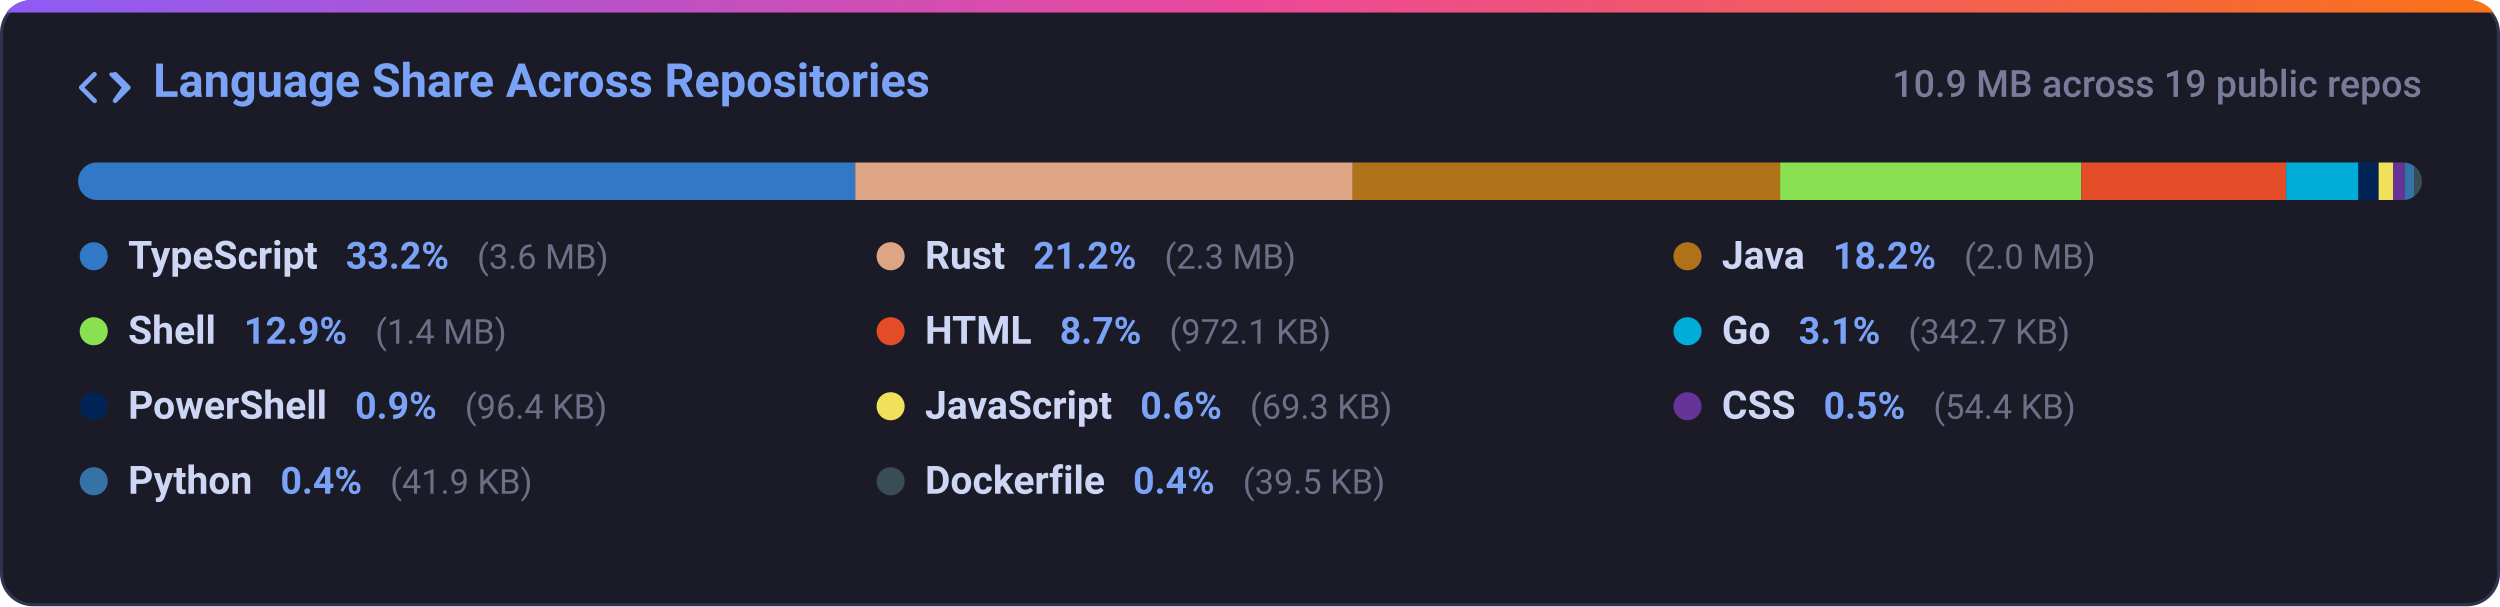
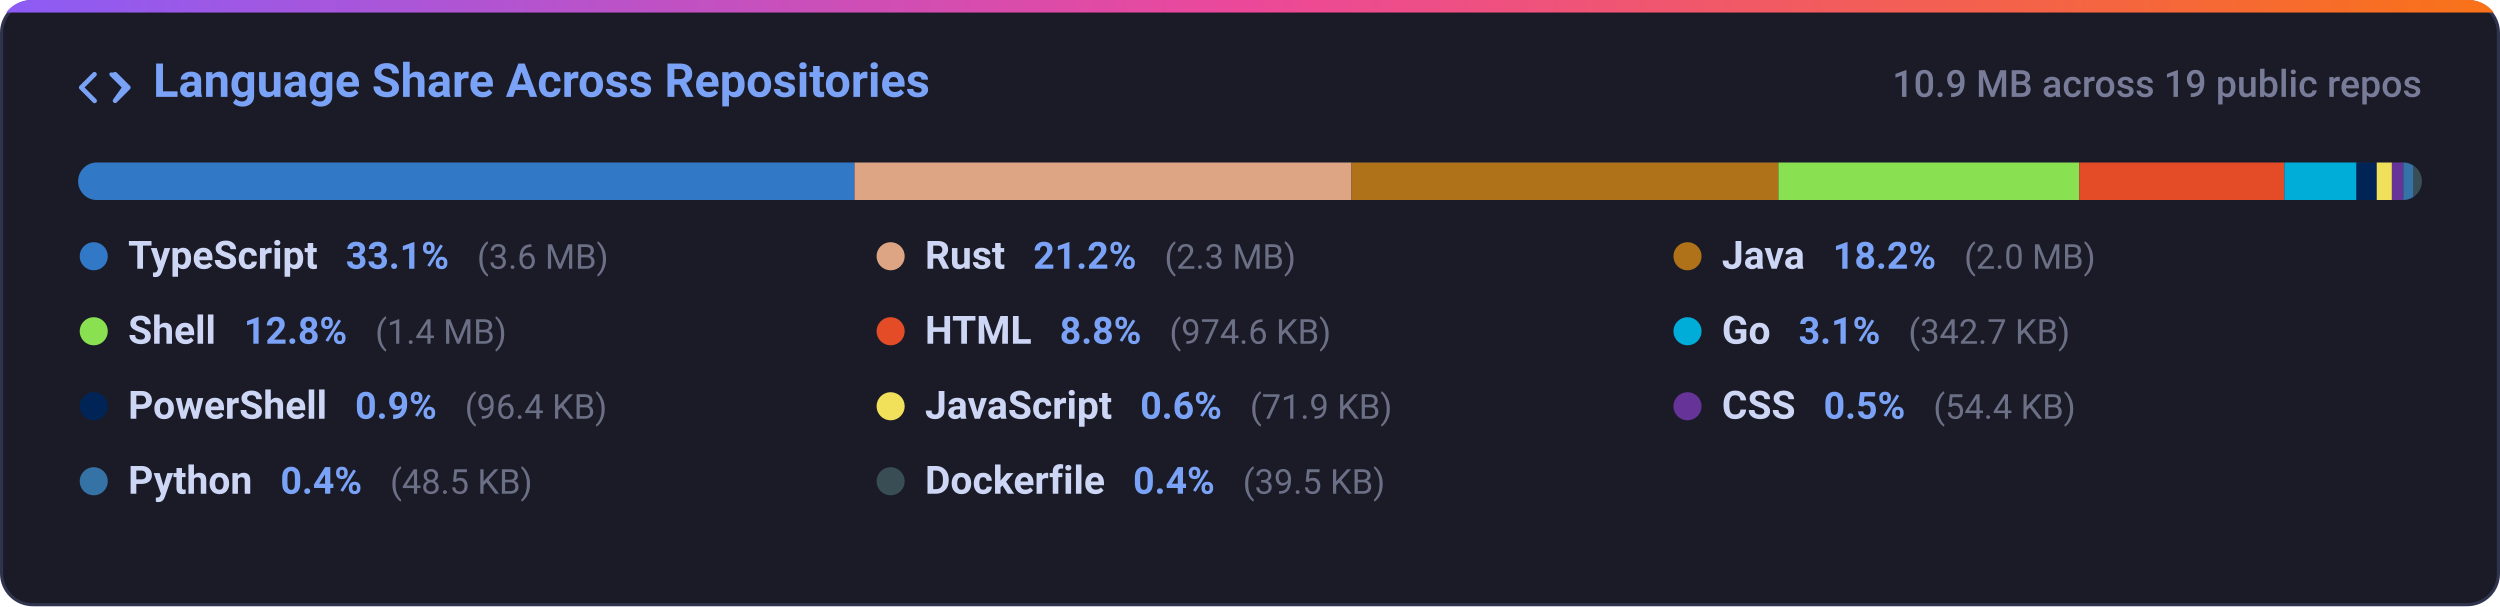
<svg xmlns="http://www.w3.org/2000/svg" width="800" height="194" viewBox="0 0 800 194" fill="none">
  <defs>
    <linearGradient id="grad-lang_dist" x1="0%" y1="0%" x2="100%" y2="0%">
      <stop offset="0%" stop-color="#8b5cf6" />
      <stop offset="50%" stop-color="#ec4899" />
      <stop offset="100%" stop-color="#f97316" />
    </linearGradient>
    <clipPath id="card-clip-lang_dist">
      <rect x="0" y="0" width="800" height="194" rx="10" />
    </clipPath>
    <clipPath id="bar-clip">
      <rect x="25" y="52" width="750" height="12" rx="6" />
    </clipPath>
    <style>
      .card-bg { fill: #1a1b26; stroke: #2f334d; stroke-width: 1px; }
      .card-title { font-family: -apple-system, BlinkMacSystemFont, 'Segoe UI', Roboto, Helvetica, Arial, sans-serif; font-size: 15px; font-weight: 600; fill: #7aa2f7; }
      .card-sub { font-family: -apple-system, BlinkMacSystemFont, 'Segoe UI', Roboto, Helvetica, Arial, sans-serif; font-size: 12px; fill: #787c99; font-weight: 500; }
      .lang-name { font-family: -apple-system, BlinkMacSystemFont, 'Segoe UI', Roboto, Helvetica, Arial, sans-serif; font-size: 12.5px; font-weight: 600; fill: #cdd6f4; }
      .lang-pct { font-family: -apple-system, BlinkMacSystemFont, 'Segoe UI', Roboto, Helvetica, Arial, sans-serif; font-size: 12px; font-weight: 600; fill: #7aa2f7; }
      .lang-size { font-family: -apple-system, BlinkMacSystemFont, 'Segoe UI', Roboto, Helvetica, Arial, sans-serif; font-size: 11px; fill: #6c7086; }
      @media (prefers-color-scheme: light) {
        .card-bg { fill: #f7f8fc; stroke: #e1e4ea; }
        .card-title { fill: #2563eb; }
        .card-sub { fill: #6b7280; }
        .lang-name { fill: #1f2328; }
        .lang-pct { fill: #2563eb; }
        .lang-size { fill: #6b7280; }
      }
    </style>
  </defs>
  <g clip-path="url(#card-clip-lang_dist)">
    <rect class="card-bg" x="0.5" y="0.5" width="799" height="193" rx="10" />
    <rect x="0" y="0" width="800" height="4" fill="url(#grad-lang_dist)" />
  </g>
  <g transform="translate(25, 20)">
    <path fill="#7aa2f7" d="M4.72 3.22a.75.75 0 0 1 1.06 1.06L2.06 8l3.72 3.72a.75.75 0 1 1-1.06 1.06L.47 8.53a.75.75 0 0 1 0-1.06l4.25-4.25Zm6.56 0a.75.75 0 0 1 1.06 0l4.25 4.25a.75.75 0 0 1 0 1.06l-4.25 4.25a.75.75 0 0 1-1.06-1.06L13.94 8l-3.72-3.72a.75.75 0 0 1 0-1.06Z" />
    <text class="card-title" x="24" y="11">Language Share Across Repositories</text>
  </g>
  <text class="card-sub" x="775" y="31" text-anchor="end">10.9 MB across 19 public repos</text>
  <rect x="25" y="52" width="750" height="12" rx="6" fill="#24283b" />
  <g clip-path="url(#bar-clip)">
-     <rect x="25.00" y="52" width="248.68" height="12" fill="#3178c6" />
-     <rect x="273.68" y="52" width="159.20" height="12" fill="#dea584" />
-     <rect x="432.88" y="52" width="136.77" height="12" fill="#b07219" />
-     <rect x="569.64" y="52" width="96.39" height="12" fill="#89e051" />
-     <rect x="666.03" y="52" width="65.53" height="12" fill="#e34c26" />
-     <rect x="731.57" y="52" width="23.10" height="12" fill="#00add8" />
-     <rect x="754.67" y="52" width="6.50" height="12" fill="#012456" />
-     <rect x="761.17" y="52" width="4.67" height="12" fill="#f1e05a" />
-     <rect x="765.84" y="52" width="3.67" height="12" fill="#663399" />
-     <rect x="769.51" y="52" width="3.00" height="12" fill="#3572a5" />
-     <rect x="772.51" y="52" width="3.00" height="12" fill="#384d54" />
+     <rect x="25.00" y="52" width="248.45" height="12" fill="#3178c6" />
+     <rect x="273.45" y="52" width="159.02" height="12" fill="#dea584" />
+     <rect x="432.47" y="52" width="136.61" height="12" fill="#b07219" />
+     <rect x="569.08" y="52" width="96.29" height="12" fill="#89e051" />
+     <rect x="665.37" y="52" width="65.63" height="12" fill="#e34c26" />
+     <rect x="731.00" y="52" width="23.08" height="12" fill="#00add8" />
+     <rect x="754.07" y="52" width="6.49" height="12" fill="#012456" />
+     <rect x="760.56" y="52" width="4.84" height="12" fill="#f1e05a" />
+     <rect x="765.41" y="52" width="3.66" height="12" fill="#663399" />
+     <rect x="769.07" y="52" width="3.27" height="12" fill="#3572a5" />
+     <rect x="772.34" y="52" width="3.00" height="12" fill="#384d54" />
  </g>
  <g>
    <circle cx="30" cy="82" r="4.5" fill="#3178c6" />
    <text x="41" y="86">
      <tspan class="lang-name">TypeScript</tspan>
-       <tspan class="lang-pct" dx="6">33.2%</tspan>
+       <tspan class="lang-pct" dx="6">33.1%</tspan>
      <tspan class="lang-size" dx="6">(3.6 MB)</tspan>
    </text>
    <circle cx="285" cy="82" r="4.5" fill="#dea584" />
    <text x="296" y="86">
      <tspan class="lang-name">Rust</tspan>
      <tspan class="lang-pct" dx="6">21.2%</tspan>
      <tspan class="lang-size" dx="6">(2.3 MB)</tspan>
    </text>
    <circle cx="540" cy="82" r="4.5" fill="#b07219" />
    <text x="551" y="86">
      <tspan class="lang-name">Java</tspan>
      <tspan class="lang-pct" dx="6">18.2%</tspan>
      <tspan class="lang-size" dx="6">(2.0 MB)</tspan>
    </text>
    <circle cx="30" cy="106" r="4.5" fill="#89e051" />
    <text x="41" y="110">
      <tspan class="lang-name">Shell</tspan>
-       <tspan class="lang-pct" dx="6">12.9%</tspan>
+       <tspan class="lang-pct" dx="6">12.8%</tspan>
      <tspan class="lang-size" dx="6">(1.4 MB)</tspan>
    </text>
    <circle cx="285" cy="106" r="4.5" fill="#e34c26" />
    <text x="296" y="110">
      <tspan class="lang-name">HTML</tspan>
-       <tspan class="lang-pct" dx="6">8.7%</tspan>
-       <tspan class="lang-size" dx="6">(972.1 KB)</tspan>
+       <tspan class="lang-pct" dx="6">8.8%</tspan>
+       <tspan class="lang-size" dx="6">(974.6 KB)</tspan>
    </text>
    <circle cx="540" cy="106" r="4.5" fill="#00add8" />
    <text x="551" y="110">
      <tspan class="lang-name">Go</tspan>
      <tspan class="lang-pct" dx="6">3.1%</tspan>
      <tspan class="lang-size" dx="6">(342.7 KB)</tspan>
    </text>
    <circle cx="30" cy="130" r="4.5" fill="#012456" />
    <text x="41" y="134">
      <tspan class="lang-name">PowerShell</tspan>
      <tspan class="lang-pct" dx="6">0.9%</tspan>
      <tspan class="lang-size" dx="6">(96.4 KB)</tspan>
    </text>
    <circle cx="285" cy="130" r="4.5" fill="#f1e05a" />
    <text x="296" y="134">
      <tspan class="lang-name">JavaScript</tspan>
      <tspan class="lang-pct" dx="6">0.6%</tspan>
-       <tspan class="lang-size" dx="6">(69.3 KB)</tspan>
+       <tspan class="lang-size" dx="6">(71.9 KB)</tspan>
    </text>
    <circle cx="540" cy="130" r="4.5" fill="#663399" />
    <text x="551" y="134">
      <tspan class="lang-name">CSS</tspan>
      <tspan class="lang-pct" dx="6">0.5%</tspan>
      <tspan class="lang-size" dx="6">(54.4 KB)</tspan>
    </text>
    <circle cx="30" cy="154" r="4.5" fill="#3572a5" />
    <text x="41" y="158">
      <tspan class="lang-name">Python</tspan>
      <tspan class="lang-pct" dx="6">0.4%</tspan>
-       <tspan class="lang-size" dx="6">(41.9 KB)</tspan>
+       <tspan class="lang-size" dx="6">(48.5 KB)</tspan>
    </text>
    <circle cx="285" cy="154" r="4.5" fill="#384d54" />
    <text x="296" y="158">
      <tspan class="lang-name">Dockerfile</tspan>
      <tspan class="lang-pct" dx="6">0.4%</tspan>
      <tspan class="lang-size" dx="6">(39.5 KB)</tspan>
    </text>
  </g>
</svg>
